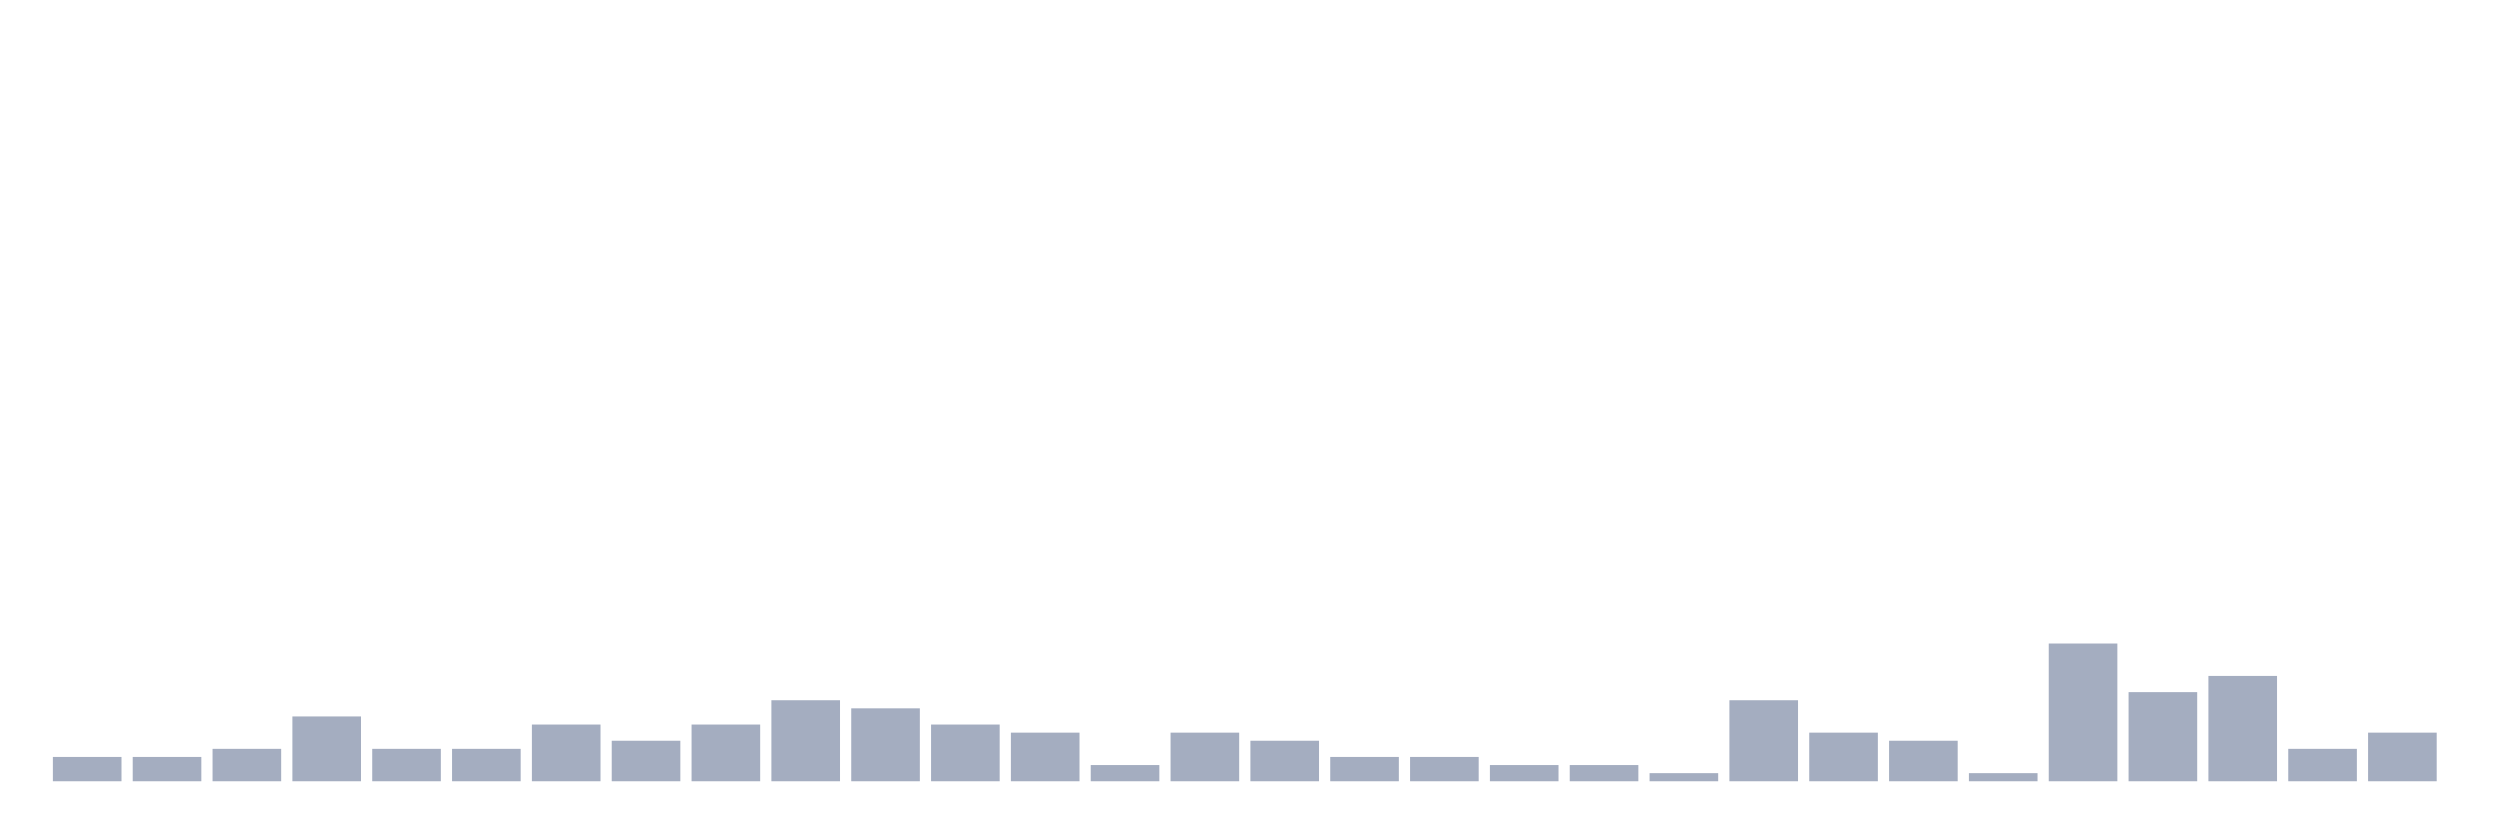
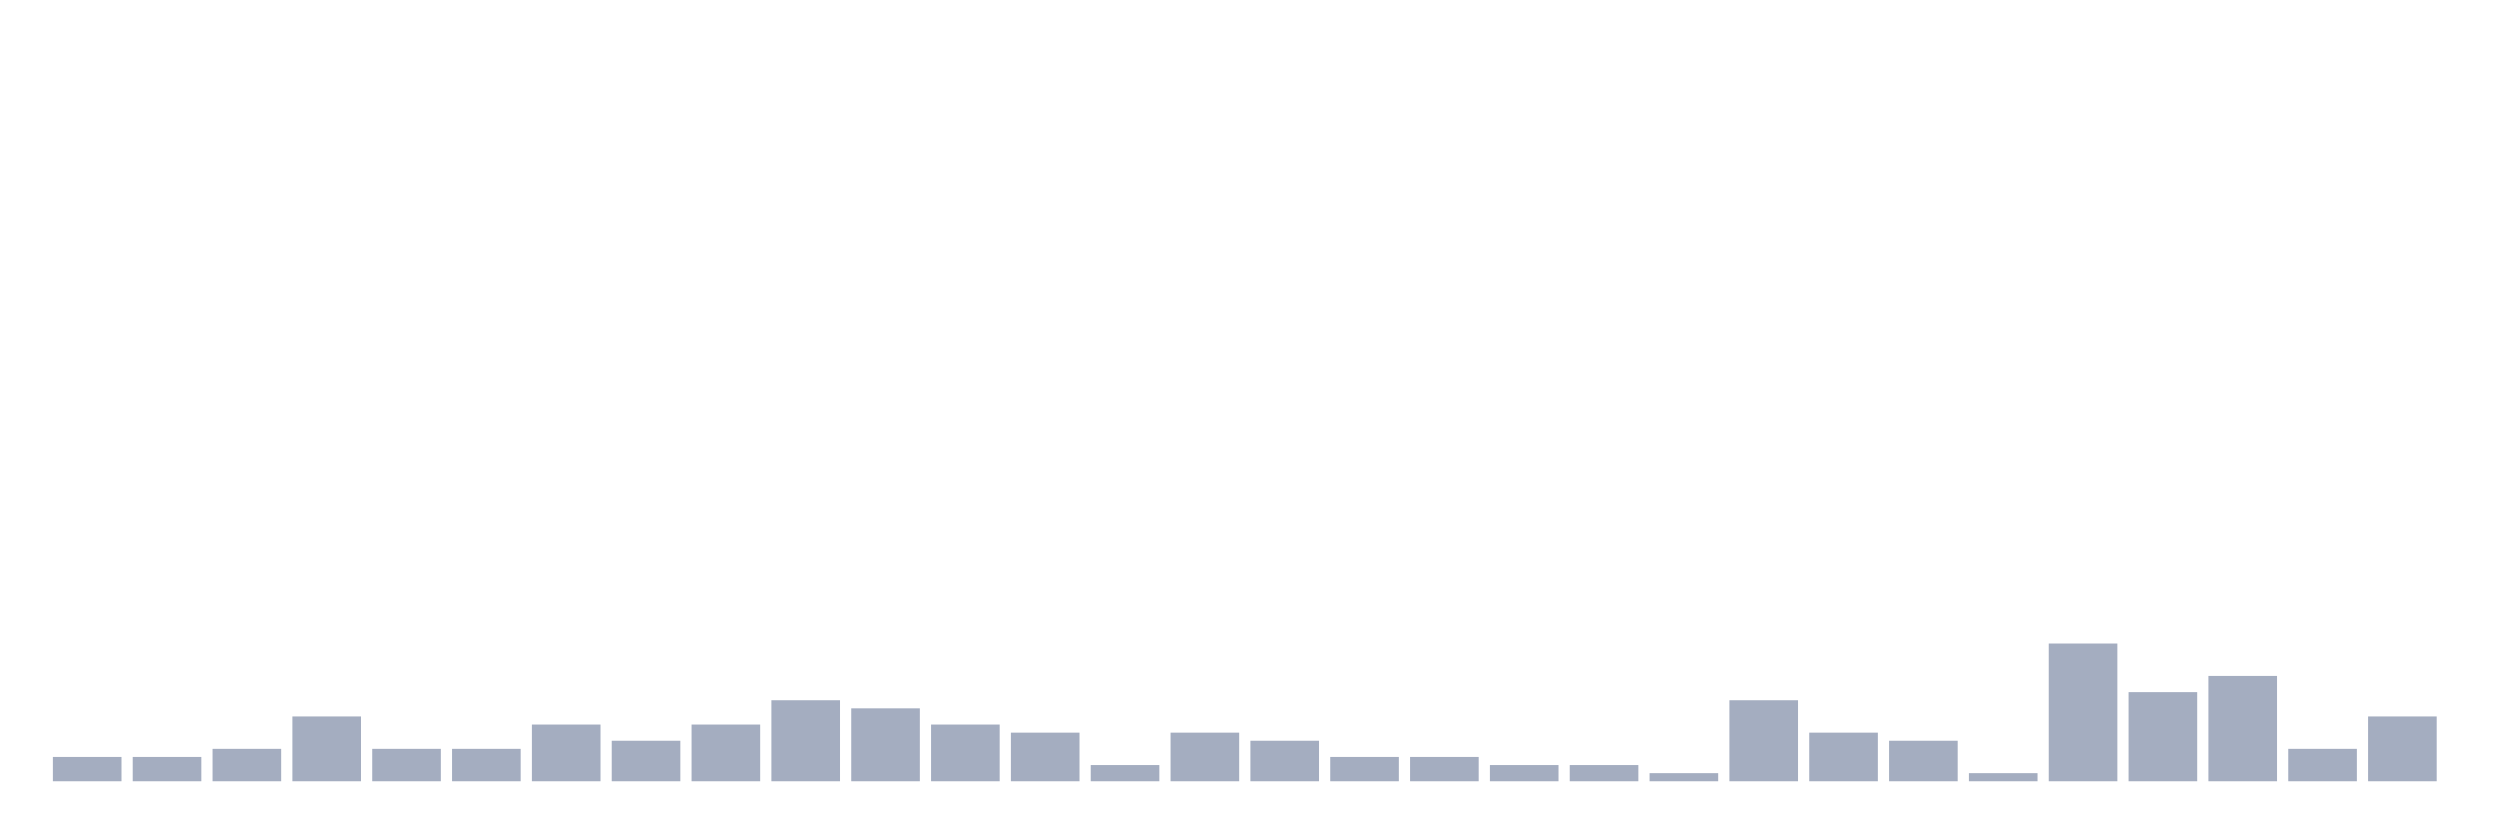
<svg xmlns="http://www.w3.org/2000/svg" viewBox="0 0 480 160">
  <g transform="translate(10,10)">
    <rect class="bar" x="0.153" width="13.175" y="135.333" height="4.667" fill="rgb(164,173,192)" />
    <rect class="bar" x="15.482" width="13.175" y="135.333" height="4.667" fill="rgb(164,173,192)" />
    <rect class="bar" x="30.81" width="13.175" y="133.778" height="6.222" fill="rgb(164,173,192)" />
    <rect class="bar" x="46.138" width="13.175" y="127.556" height="12.444" fill="rgb(164,173,192)" />
    <rect class="bar" x="61.466" width="13.175" y="133.778" height="6.222" fill="rgb(164,173,192)" />
    <rect class="bar" x="76.794" width="13.175" y="133.778" height="6.222" fill="rgb(164,173,192)" />
    <rect class="bar" x="92.123" width="13.175" y="129.111" height="10.889" fill="rgb(164,173,192)" />
    <rect class="bar" x="107.451" width="13.175" y="132.222" height="7.778" fill="rgb(164,173,192)" />
    <rect class="bar" x="122.779" width="13.175" y="129.111" height="10.889" fill="rgb(164,173,192)" />
    <rect class="bar" x="138.107" width="13.175" y="124.444" height="15.556" fill="rgb(164,173,192)" />
    <rect class="bar" x="153.436" width="13.175" y="126" height="14" fill="rgb(164,173,192)" />
    <rect class="bar" x="168.764" width="13.175" y="129.111" height="10.889" fill="rgb(164,173,192)" />
    <rect class="bar" x="184.092" width="13.175" y="130.667" height="9.333" fill="rgb(164,173,192)" />
    <rect class="bar" x="199.42" width="13.175" y="136.889" height="3.111" fill="rgb(164,173,192)" />
    <rect class="bar" x="214.748" width="13.175" y="130.667" height="9.333" fill="rgb(164,173,192)" />
    <rect class="bar" x="230.077" width="13.175" y="132.222" height="7.778" fill="rgb(164,173,192)" />
    <rect class="bar" x="245.405" width="13.175" y="135.333" height="4.667" fill="rgb(164,173,192)" />
    <rect class="bar" x="260.733" width="13.175" y="135.333" height="4.667" fill="rgb(164,173,192)" />
    <rect class="bar" x="276.061" width="13.175" y="136.889" height="3.111" fill="rgb(164,173,192)" />
    <rect class="bar" x="291.39" width="13.175" y="136.889" height="3.111" fill="rgb(164,173,192)" />
    <rect class="bar" x="306.718" width="13.175" y="138.444" height="1.556" fill="rgb(164,173,192)" />
    <rect class="bar" x="322.046" width="13.175" y="124.444" height="15.556" fill="rgb(164,173,192)" />
    <rect class="bar" x="337.374" width="13.175" y="130.667" height="9.333" fill="rgb(164,173,192)" />
    <rect class="bar" x="352.702" width="13.175" y="132.222" height="7.778" fill="rgb(164,173,192)" />
    <rect class="bar" x="368.031" width="13.175" y="138.444" height="1.556" fill="rgb(164,173,192)" />
    <rect class="bar" x="383.359" width="13.175" y="113.556" height="26.444" fill="rgb(164,173,192)" />
    <rect class="bar" x="398.687" width="13.175" y="122.889" height="17.111" fill="rgb(164,173,192)" />
    <rect class="bar" x="414.015" width="13.175" y="119.778" height="20.222" fill="rgb(164,173,192)" />
    <rect class="bar" x="429.344" width="13.175" y="133.778" height="6.222" fill="rgb(164,173,192)" />
-     <rect class="bar" x="444.672" width="13.175" y="130.667" height="9.333" fill="rgb(164,173,192)" />
+     <rect class="bar" x="444.672" width="13.175" y="127.556" height="12.444" fill="rgb(164,173,192)" />
  </g>
</svg>
